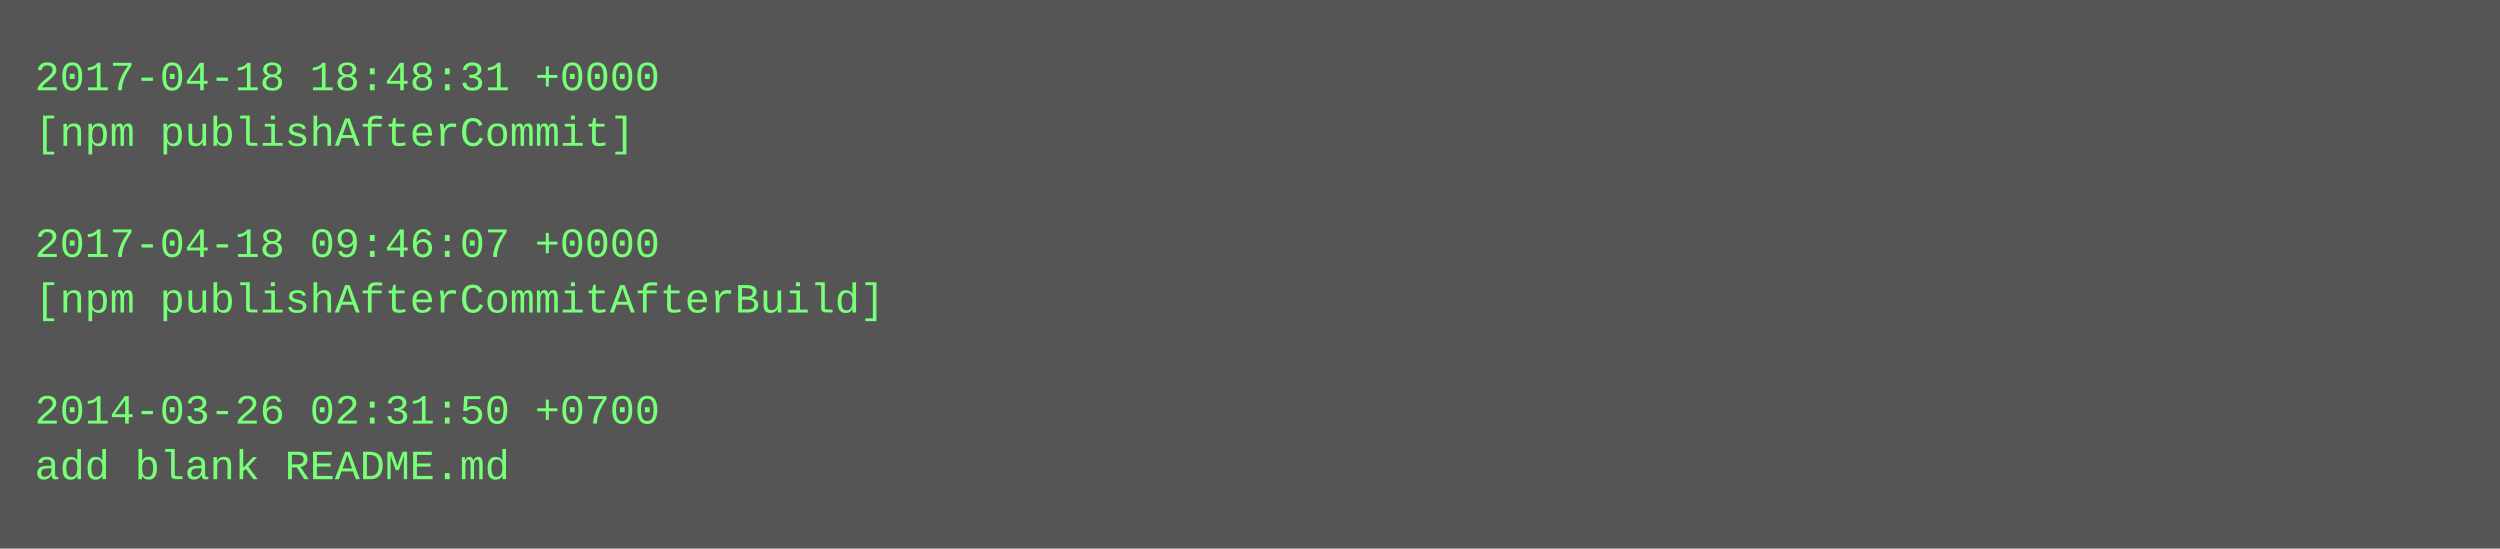
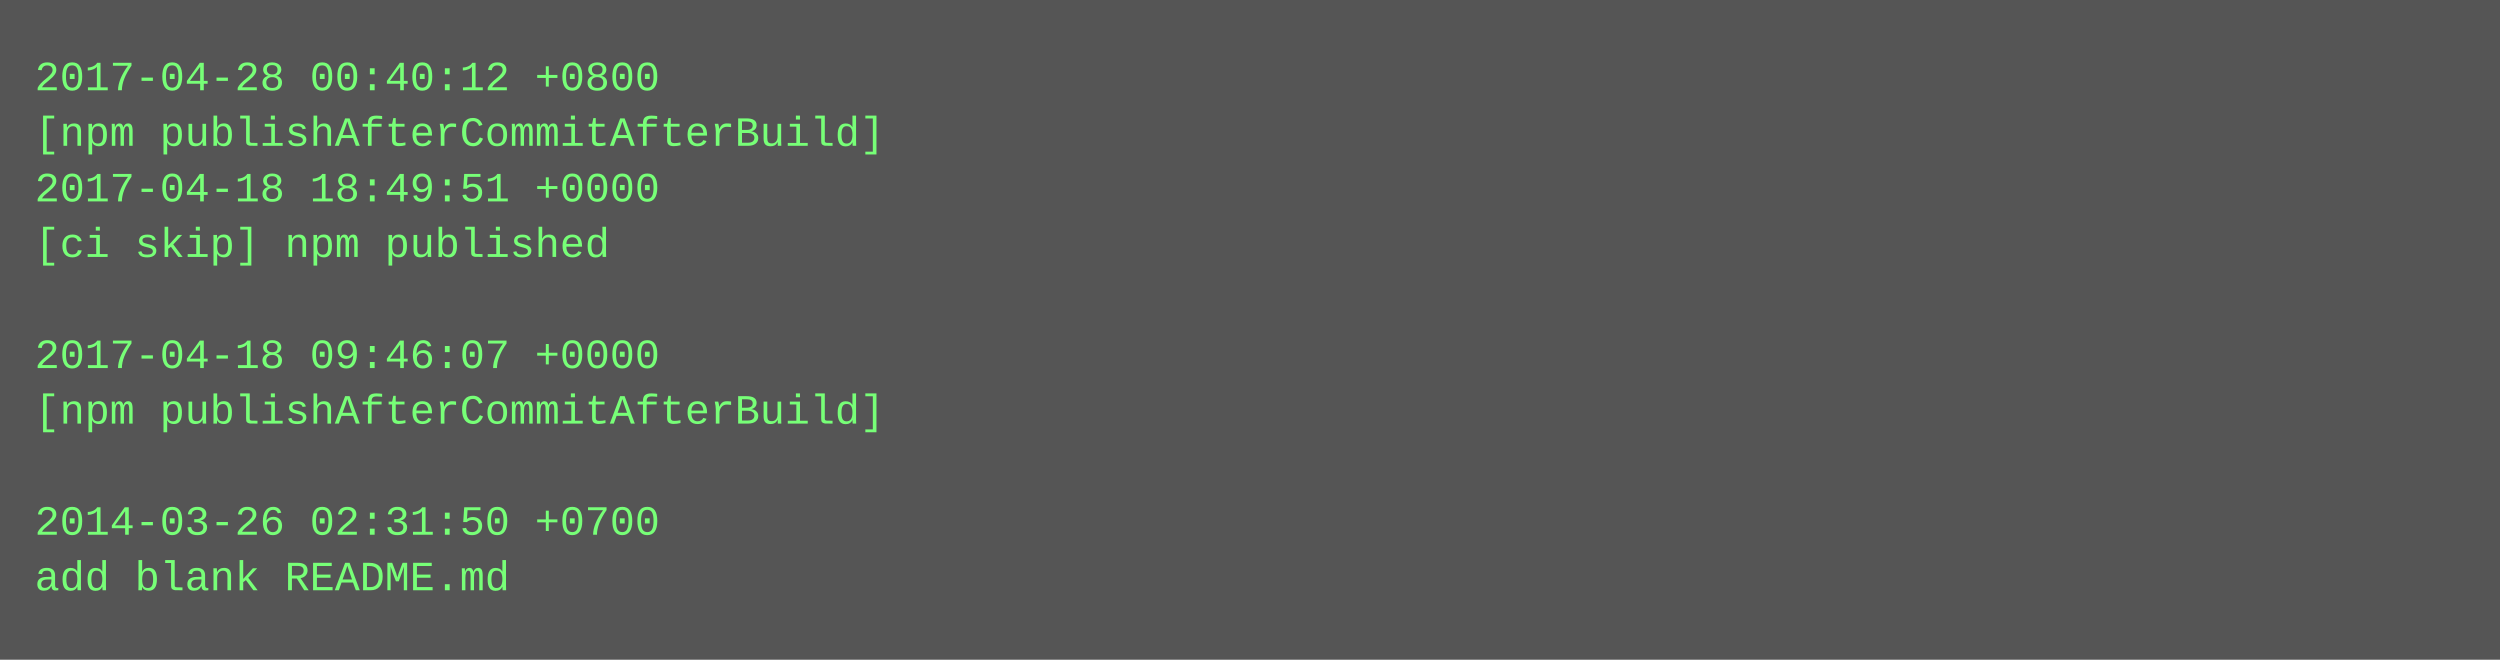
- <svg xmlns="http://www.w3.org/2000/svg" height="158" width="720">
-   <rect height="158" fill="#555" width="720" />
+ <svg xmlns="http://www.w3.org/2000/svg" height="190" width="720">
+   <rect height="190" fill="#555" width="720" />
  <text fill="#7f7" font-family="Courier New" font-size="12" xml:space="preserve">
-     <tspan x="10" y="26">2017-04-18 18:48:31 +0000</tspan>
-     <tspan x="10" y="42">[npm publishAfterCommit]</tspan>
-     <tspan x="10" y="58" />
-     <tspan x="10" y="74">2017-04-18 09:46:07 +0000</tspan>
-     <tspan x="10" y="90">[npm publishAfterCommitAfterBuild]</tspan>
-     <tspan x="10" y="106" />
-     <tspan x="10" y="122">2014-03-26 02:31:50 +0700</tspan>
-     <tspan x="10" y="138">add blank README.md</tspan>
+     <tspan x="10" y="26">2017-04-28 00:40:12 +0800</tspan>
+     <tspan x="10" y="42">[npm publishAfterCommitAfterBuild]</tspan>
+     <tspan x="10" y="58">2017-04-18 18:49:51 +0000</tspan>
+     <tspan x="10" y="74">[ci skip] npm published</tspan>
+     <tspan x="10" y="90" />
+     <tspan x="10" y="106">2017-04-18 09:46:07 +0000</tspan>
+     <tspan x="10" y="122">[npm publishAfterCommitAfterBuild]</tspan>
+     <tspan x="10" y="138" />
+     <tspan x="10" y="154">2014-03-26 02:31:50 +0700</tspan>
+     <tspan x="10" y="170">add blank README.md</tspan>
  </text>
</svg>
